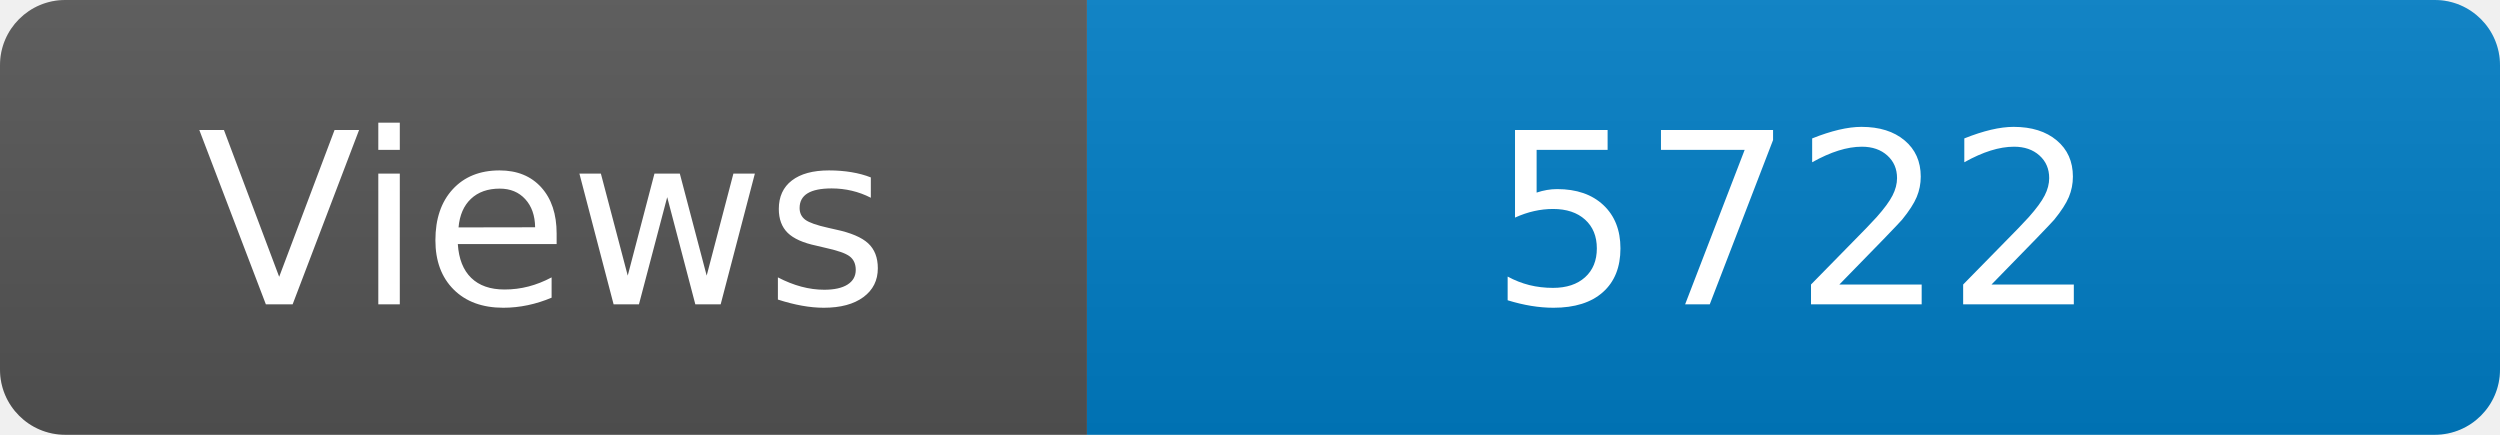
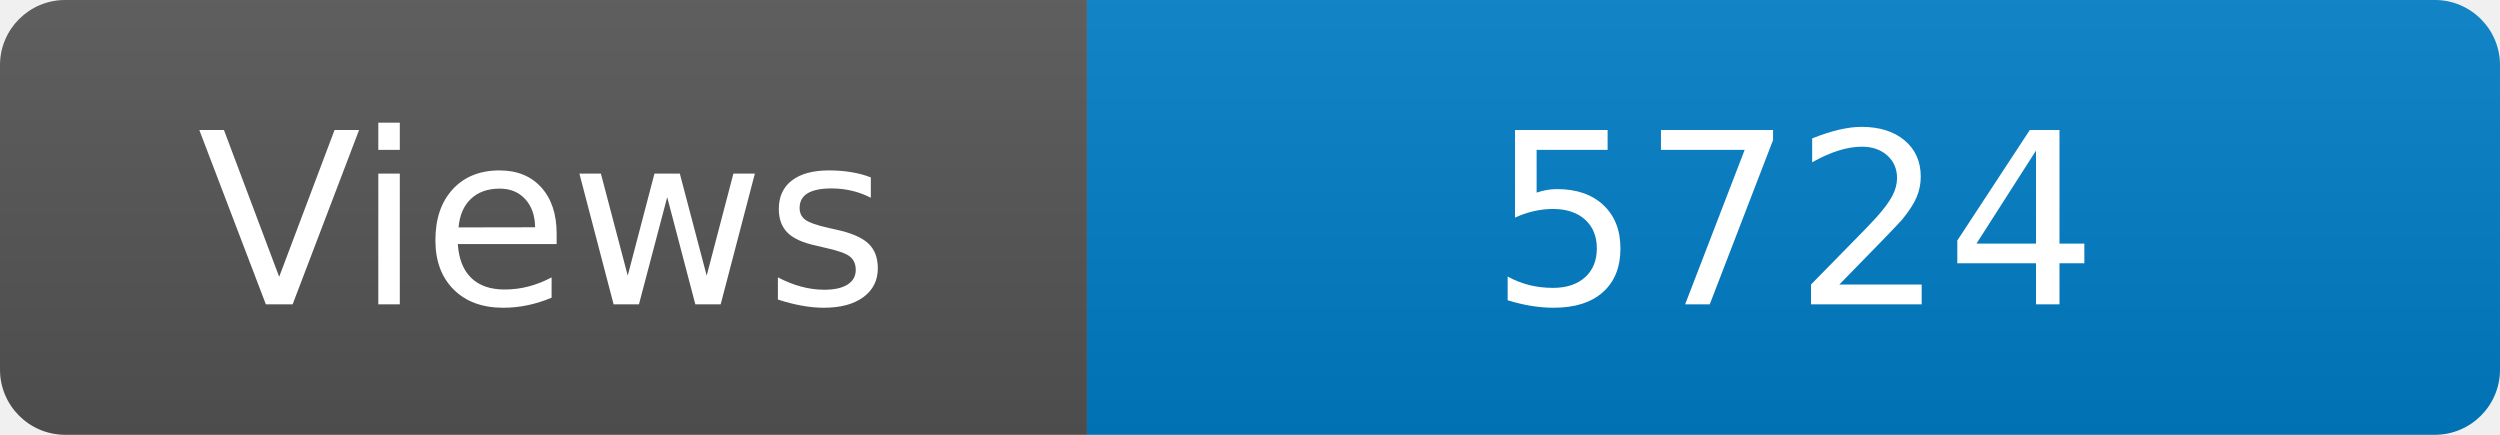
<svg xmlns="http://www.w3.org/2000/svg" width="115" height="20" role="img" aria-label="Maintained?: yes">
  <linearGradient id="s" x2="0" y2="100%">
    <stop offset="0" stop-color="#bbb" stop-opacity=".1" />
    <stop offset="1" stop-opacity=".1" />
  </linearGradient>
  <clipPath id="r">
    <rect width="115" height="20" rx="3" fill="#fff" />
  </clipPath>
  <g clip-path="url(#r)">
    <rect width="50" height="20" fill="#555" />
    <rect x="50" width="160" height="20" fill="#007ec6" />
    <rect width="115" height="20" fill="url(#s)" />
  </g>
  <g fill="#fff" text-anchor="middle" font-family="Verdana,Geneva,DejaVu Sans,sans-serif" font-size="110">
    <text x="250" y="140" transform="scale(.1)" fill="#fff">Views</text>
-     <text x="825" y="140" transform="scale(.1)" fill="#fff">5722</text>
+     <text x="825" y="140" transform="scale(.1)" fill="#fff">5724</text>
  </g>
</svg>
